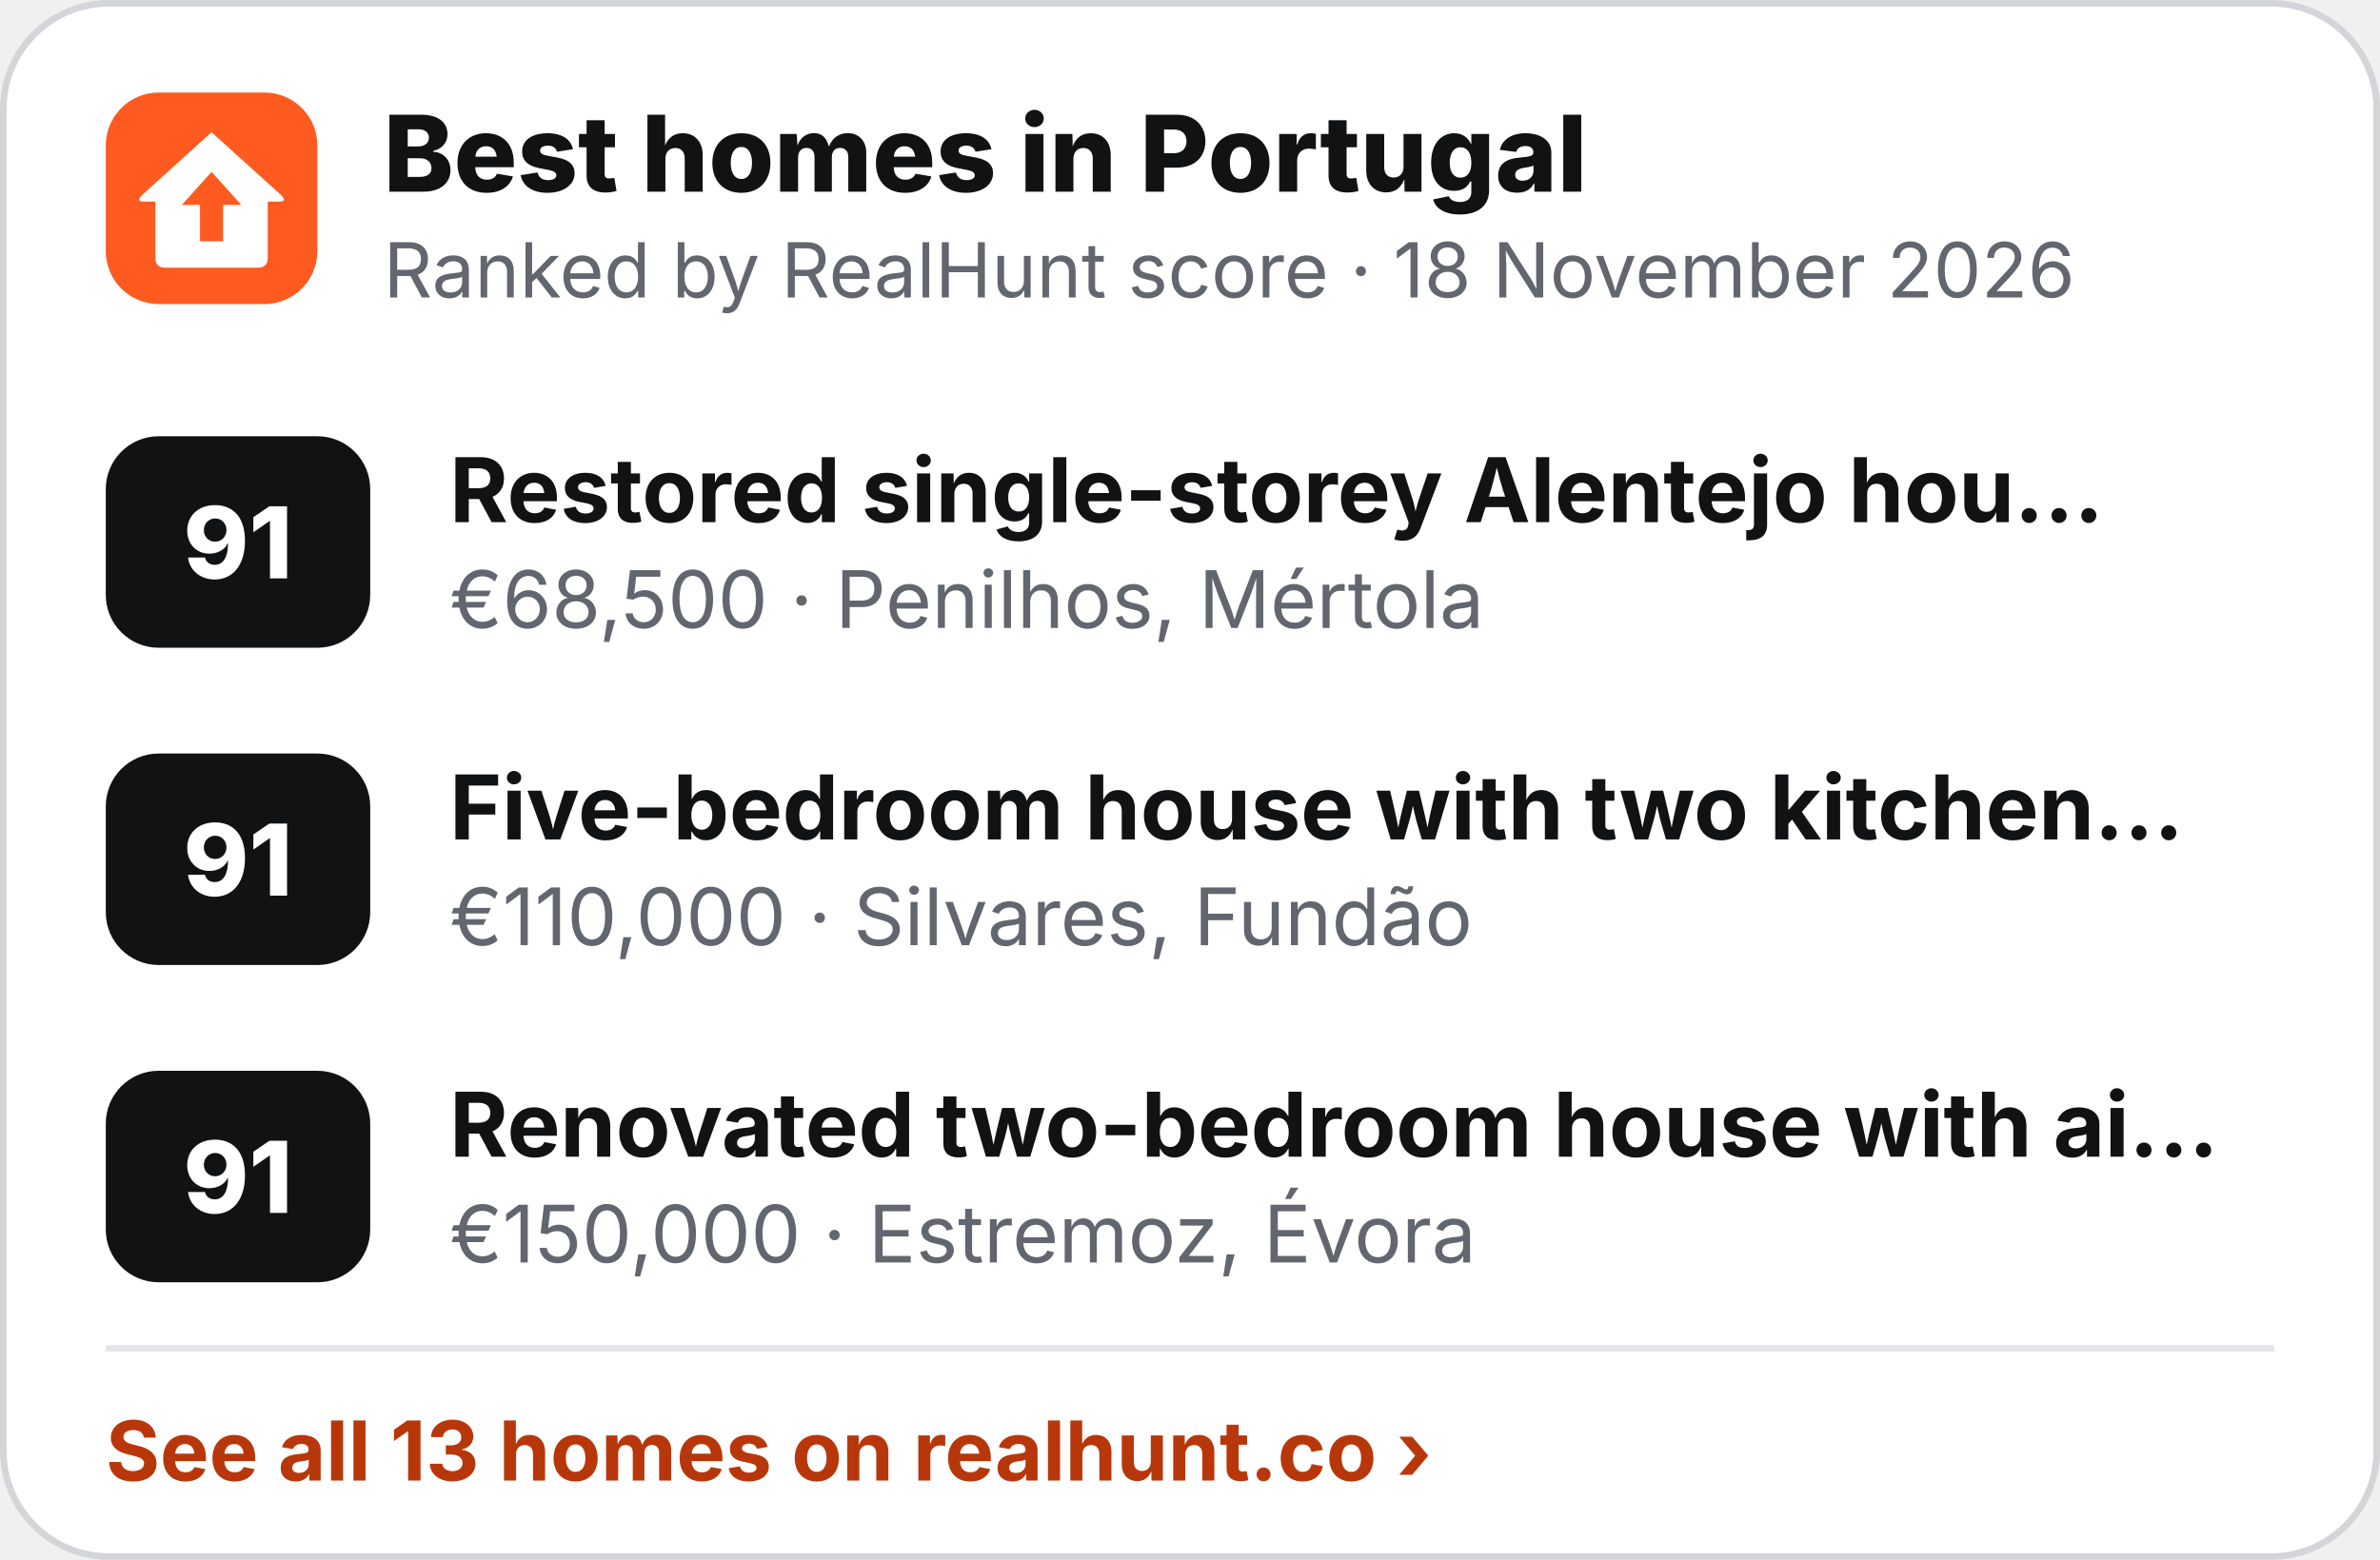
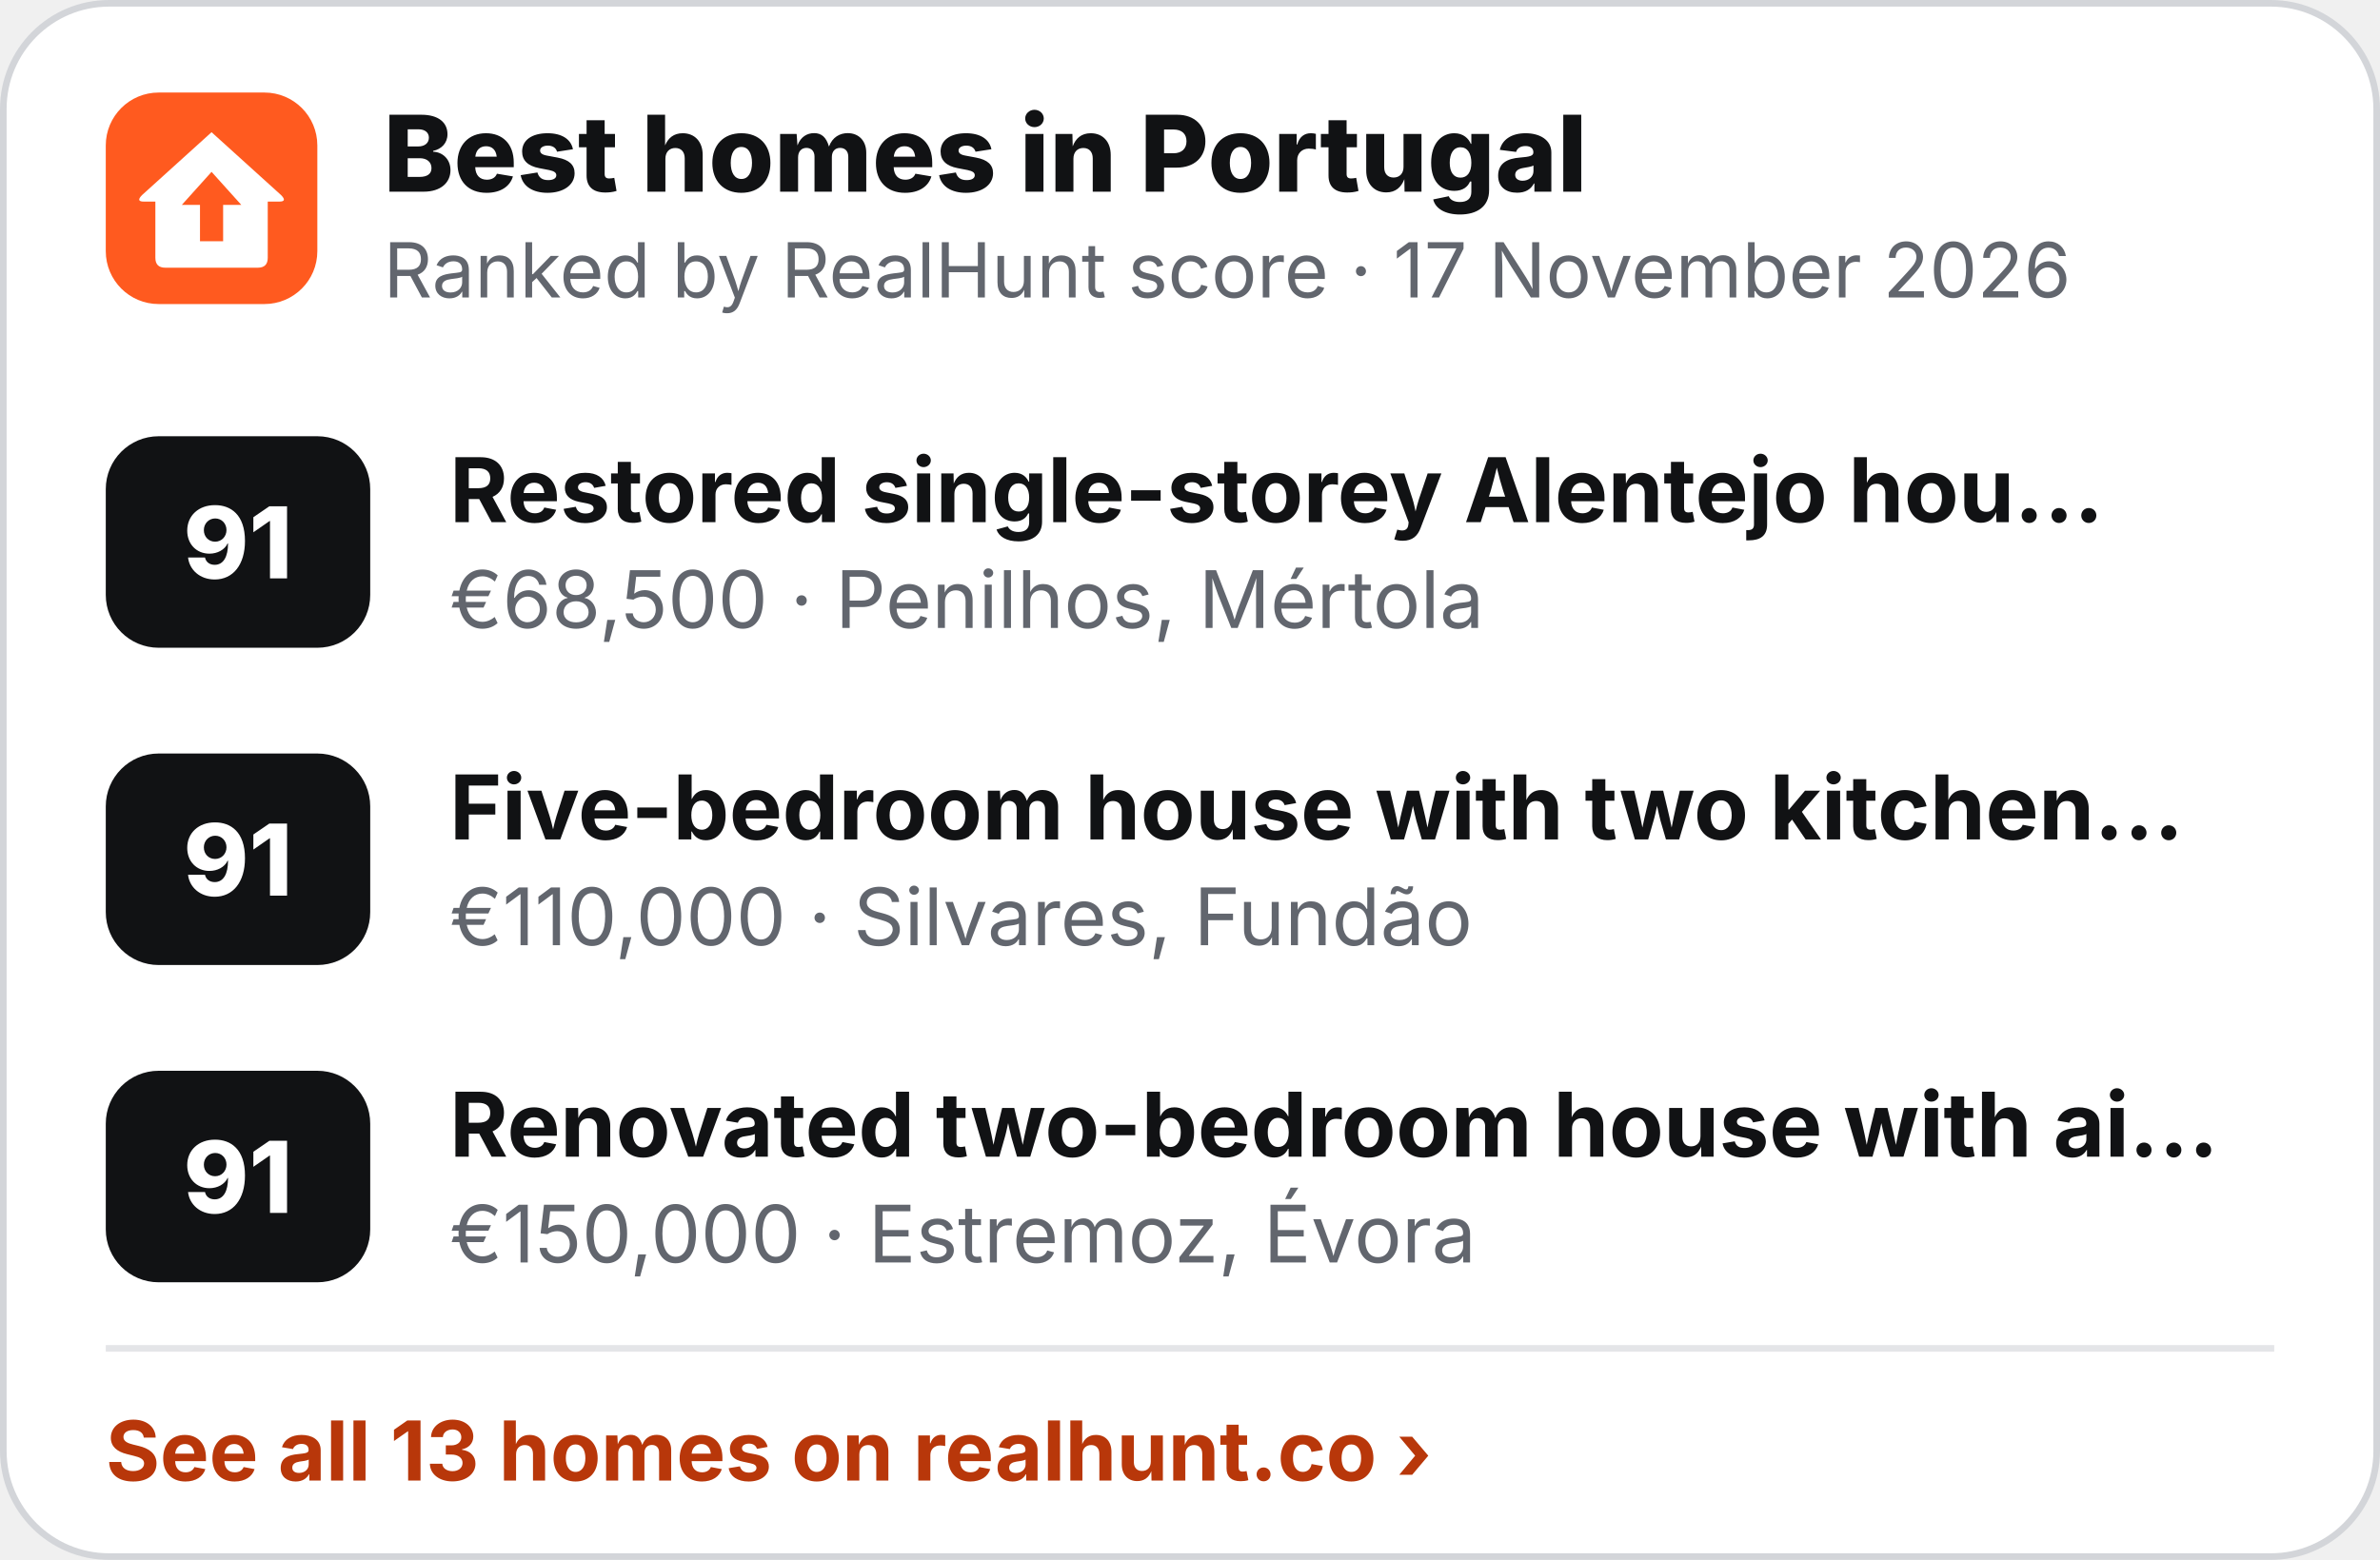
<svg xmlns="http://www.w3.org/2000/svg" width="360" height="236" viewBox="0 0 360 236" role="img" aria-label="Best homes in Portugal">
  <rect x=".5" y=".5" width="359" height="235" rx="16" fill="#fff" stroke="#D3D5D9" />
  <g transform="translate(16 14) scale(.5)">
    <rect width="64" height="64" rx="16" fill="#FF5A1F" />
    <path d="M32 12 L53 31 Q55 33 52.5 33 L49 33 L49 50 Q49 53 46 53 L18 53 Q15 53 15 50 L15 33 L11.5 33 Q9 33 11 31 Z" fill="#fff" />
    <path d="M32 24 L41 34 L35.5 34 L35.5 45 L28.5 45 L28.5 34 L23 34 Z" fill="#FF5A1F" />
  </g>
  <text x="58" y="29" font-family="Inter,'Segoe UI',Helvetica,Arial,sans-serif" font-size="16" font-weight="800" fill="#111214">Best homes in Portugal</text>
-   <text x="58" y="45" font-family="Inter,'Segoe UI',Helvetica,Arial,sans-serif" font-size="11.5" fill="#62666E">Ranked by RealHunt score · 18 November 2026</text>
+   <text x="58" y="45" font-family="Inter,'Segoe UI',Helvetica,Arial,sans-serif" font-size="11.5" fill="#62666E">Ranked by RealHunt score · 17 November 2026</text>
  <rect x="16" y="66" width="40" height="32" rx="8" fill="#111214" />
  <text x="36" y="87.5" text-anchor="middle" font-family="Inter,'Segoe UI',Helvetica,Arial,sans-serif" font-size="15" font-weight="800" fill="#fff">91</text>
  <text x="68" y="79" font-family="Inter,'Segoe UI',Helvetica,Arial,sans-serif" font-size="13.5" font-weight="700" fill="#111214">Restored single-storey Alentejo hou…</text>
  <text x="68" y="95" font-family="Inter,'Segoe UI',Helvetica,Arial,sans-serif" font-size="12" fill="#62666E">€68,500 · Penilhos, Mértola</text>
  <rect x="16" y="114" width="40" height="32" rx="8" fill="#111214" />
  <text x="36" y="135.5" text-anchor="middle" font-family="Inter,'Segoe UI',Helvetica,Arial,sans-serif" font-size="15" font-weight="800" fill="#fff">91</text>
  <text x="68" y="127" font-family="Inter,'Segoe UI',Helvetica,Arial,sans-serif" font-size="13.5" font-weight="700" fill="#111214">Five-bedroom house with two kitchen…</text>
  <text x="68" y="143" font-family="Inter,'Segoe UI',Helvetica,Arial,sans-serif" font-size="12" fill="#62666E">€110,000 · Silvares, Fundão</text>
  <rect x="16" y="162" width="40" height="32" rx="8" fill="#111214" />
  <text x="36" y="183.5" text-anchor="middle" font-family="Inter,'Segoe UI',Helvetica,Arial,sans-serif" font-size="15" font-weight="800" fill="#fff">91</text>
  <text x="68" y="175" font-family="Inter,'Segoe UI',Helvetica,Arial,sans-serif" font-size="13.5" font-weight="700" fill="#111214">Renovated two-bedroom house with ai…</text>
  <text x="68" y="191" font-family="Inter,'Segoe UI',Helvetica,Arial,sans-serif" font-size="12" fill="#62666E">€150,000 · Estremoz, Évora</text>
  <line x1="16" y1="204" x2="344" y2="204" stroke="#E4E5E8" />
  <text x="16" y="224" font-family="Inter,'Segoe UI',Helvetica,Arial,sans-serif" font-size="12.5" font-weight="700" fill="#B8370A">See all 13 homes on realhunt.co ›</text>
</svg>
